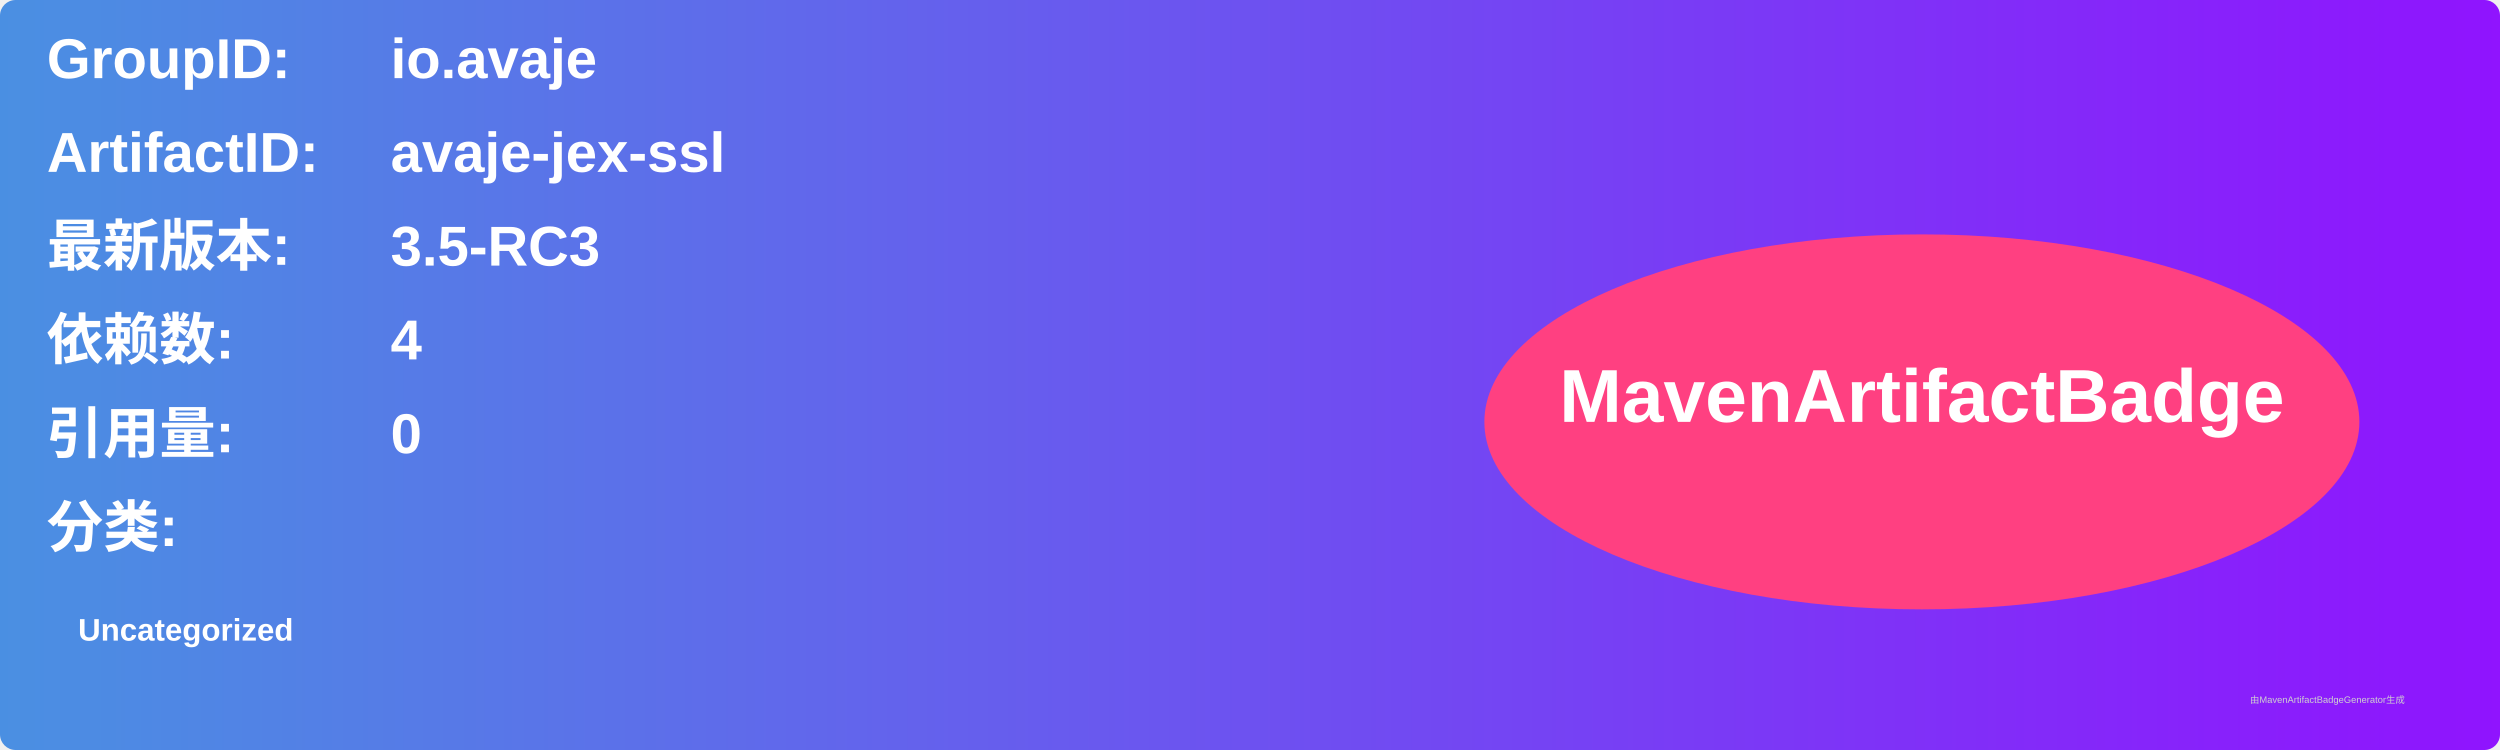
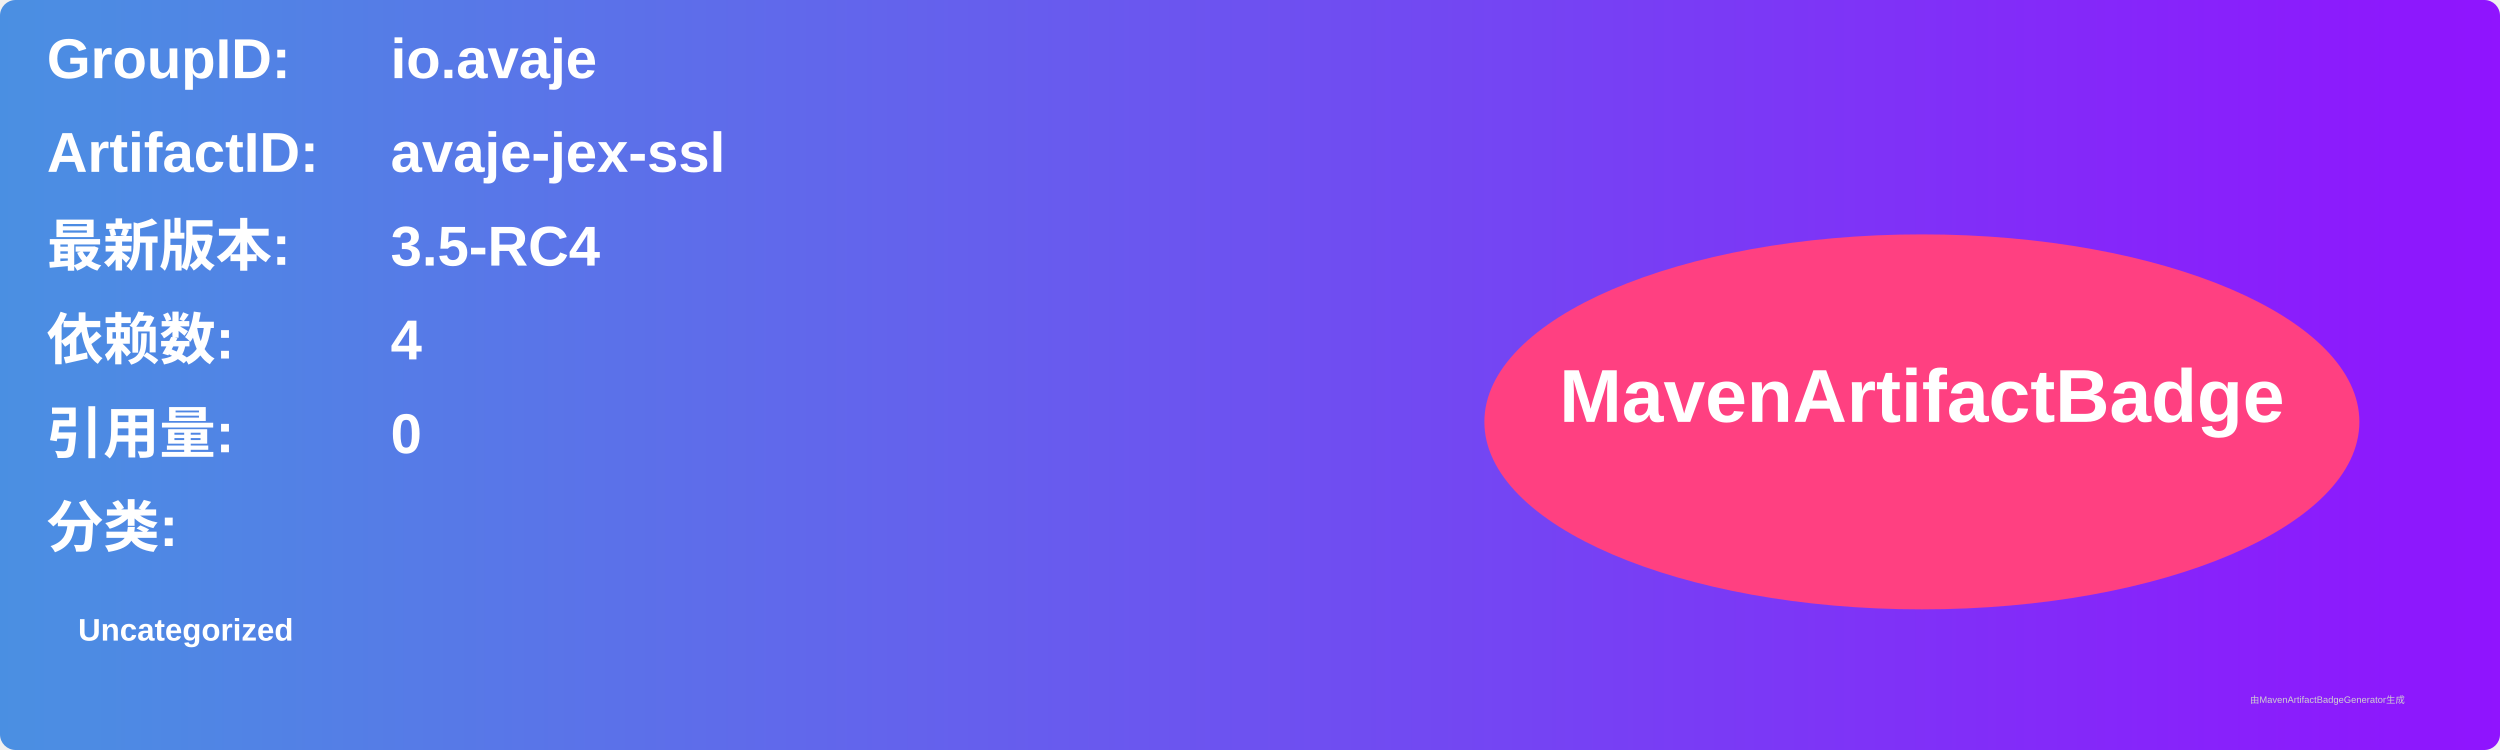
<svg xmlns="http://www.w3.org/2000/svg" width="800" height="240" viewBox="0 0 800 240">
  <linearGradient id="grad" x1="0%" y1="0%" x2="100%" y2="0%">
    <stop offset="0%" stop-color="#4a90e2" />
    <stop offset="100%" stop-color="#9013fe" />
  </linearGradient>
  <rect width="100%" height="100%" rx="5" ry="5" fill="url(#grad)" />
  <g transform="translate(15, 15)">
    <text x="0" y="10" font-family="Arial" font-size="18" fill="white" font-weight="bold" width="260">GroupID:</text>
    <text x="110" y="10" font-family="Arial" font-size="18" fill="white" font-weight="bold" width="460">io.avaje</text>
    <text x="0" y="40" font-family="Arial" font-size="18" fill="white" font-weight="bold" width="260">ArtifactID:</text>
    <text x="110" y="40" font-family="Arial" font-size="18" fill="white" font-weight="bold" width="460">avaje-jex-ssl</text>
    <text x="0" y="70" font-family="Arial" font-size="18" fill="white" font-weight="bold">最新版本:</text>
    <text x="110" y="70" font-family="Arial" font-size="18" fill="white" font-weight="bold">
-       <tspan font-weight="bold">3.5-RC3</tspan>
+       <tspan font-weight="bold">3.5-RC4</tspan>
    </text>
    <text x="0" y="100" font-family="Arial" font-size="18" fill="white" font-weight="bold">依赖数: </text>
    <text x="110" y="100" font-family="Arial" font-size="18" fill="white">
      <tspan font-weight="bold">4</tspan>
    </text>
    <text x="0" y="130" font-family="Arial" font-size="18" fill="white" font-weight="bold">引用量: </text>
    <text x="110" y="130" font-family="Arial" font-size="18" fill="white">
      <tspan font-weight="bold">0</tspan>
    </text>
    <text x="0" y="160" font-family="Arial" font-size="18" fill="white" font-weight="bold">分类:</text>
    <text x="10" y="190" font-family="Arial" font-size="10" fill="white">
      <tspan font-weight="bold">Uncategorized</tspan>
    </text>
    <ellipse cx="600" cy="120" rx="140" ry="60" fill="#ff4081" />
    <text x="600" y="120" text-anchor="middle" font-family="Arial" font-size="24" fill="white" font-weight="bold">MavenArtifactBadge</text>
  </g>
  <text x="720" y="225" font-family="Arial" font-size="3" fill="#d0d0d0">由MavenArtifactBadgeGenerator生成</text>
</svg>
